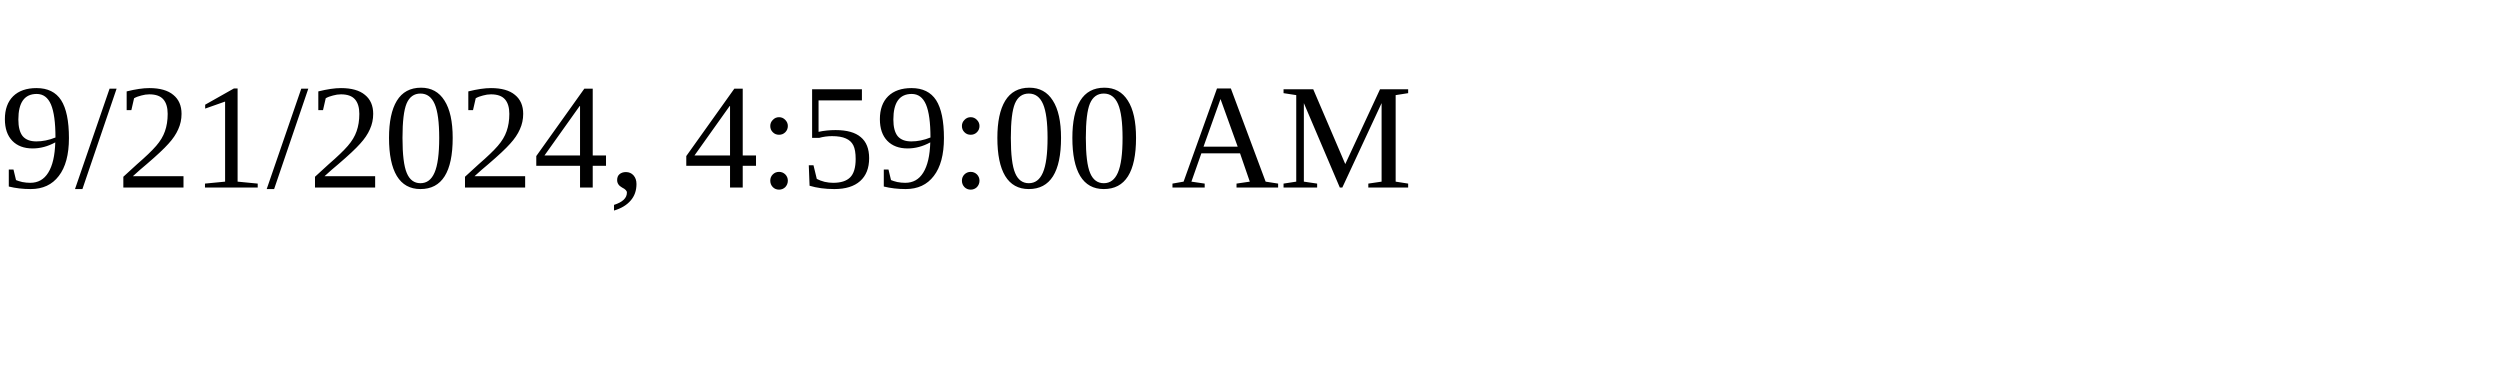
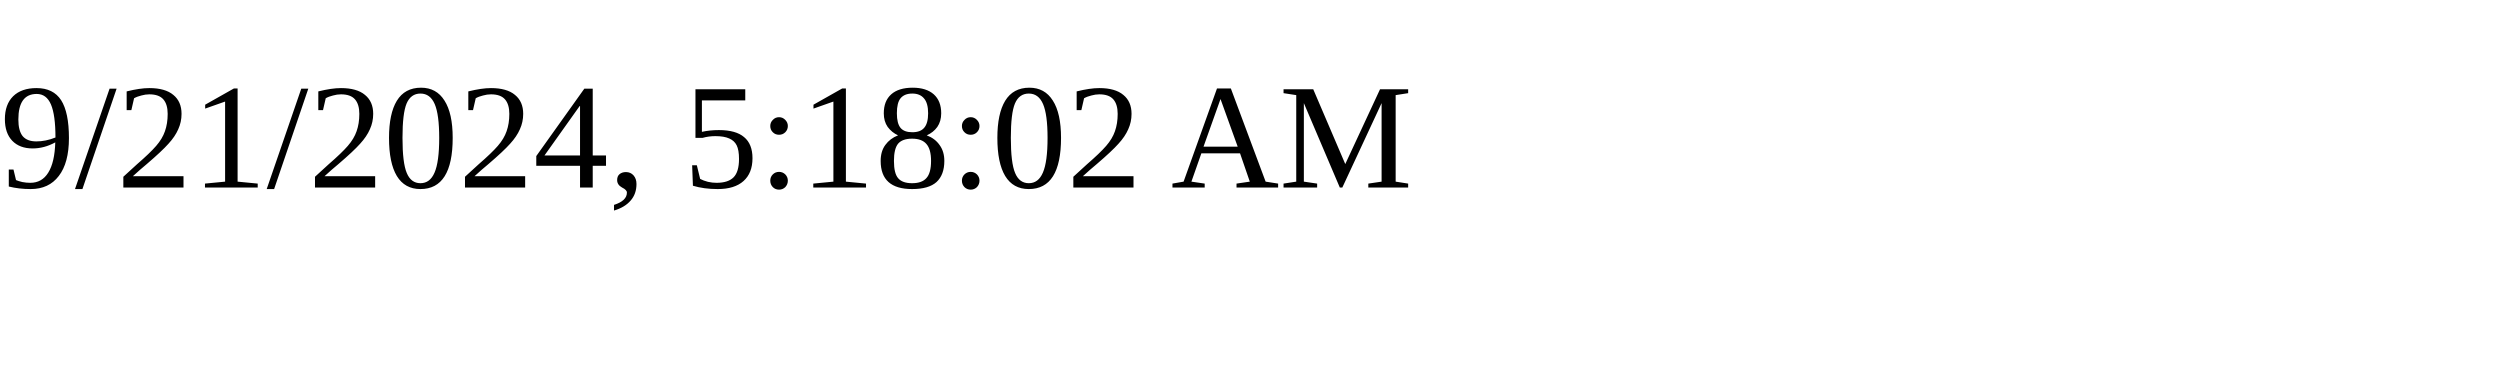
<svg xmlns="http://www.w3.org/2000/svg" height="30" width="200">
-   <text x="0" y="15">9/21/2024, 4:59:00 AM</text>
+   <text x="0" y="15">9/21/2024, 5:18:02 AM</text>
</svg>
